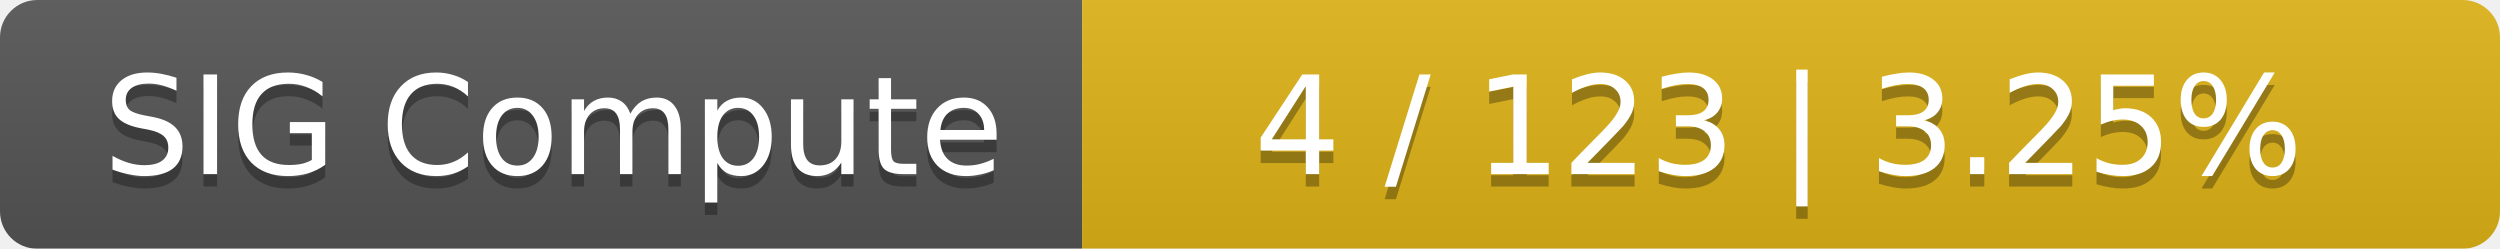
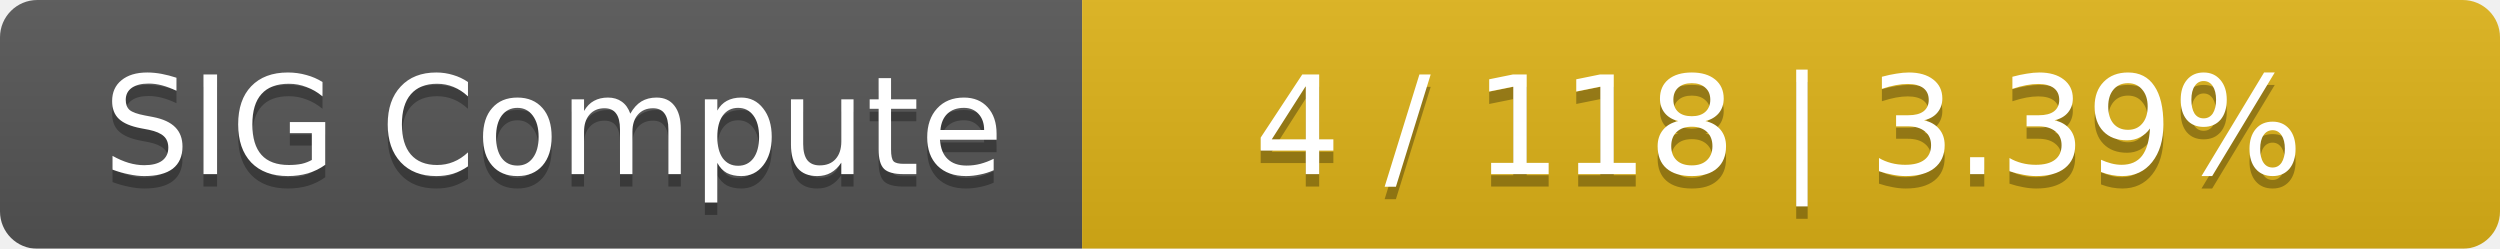
<svg xmlns="http://www.w3.org/2000/svg" width="201" height="20">
  <linearGradient id="smooth" x2="0" y2="100%">
    <stop offset="0" stop-color="#bbb" stop-opacity=".1" />
    <stop offset="1" stop-opacity=".1" />
  </linearGradient>
  <mask id="round">
    <rect width="201" height="20" rx="3" fill="#fff" />
  </mask>
  <g mask="url(#round)">
    <rect width="87" height="20" fill="#555" />
    <rect x="87" width="114" height="20" fill="#dfb317" />
    <rect width="201" height="20" fill="url(#smooth)" />
  </g>
  <g fill="#fff" text-anchor="middle" font-family="DejaVu Sans,Verdana,Geneva,sans-serif" font-size="11">
    <text x="44.5" y="15" fill="#010101" fill-opacity=".3">SIG Compute</text>
    <text x="44.5" y="14">SIG Compute</text>
-     <text x="143" y="15" fill="#010101" fill-opacity=".3">4 / 123    |    3.25%</text>
-     <text x="143" y="14">4 / 123    |    3.25%</text>
+     <text x="143" y="15" fill="#010101" fill-opacity=".3">4 / 118    |    3.39%</text>
+     <text x="143" y="14">4 / 118    |    3.39%</text>
  </g>
</svg>
